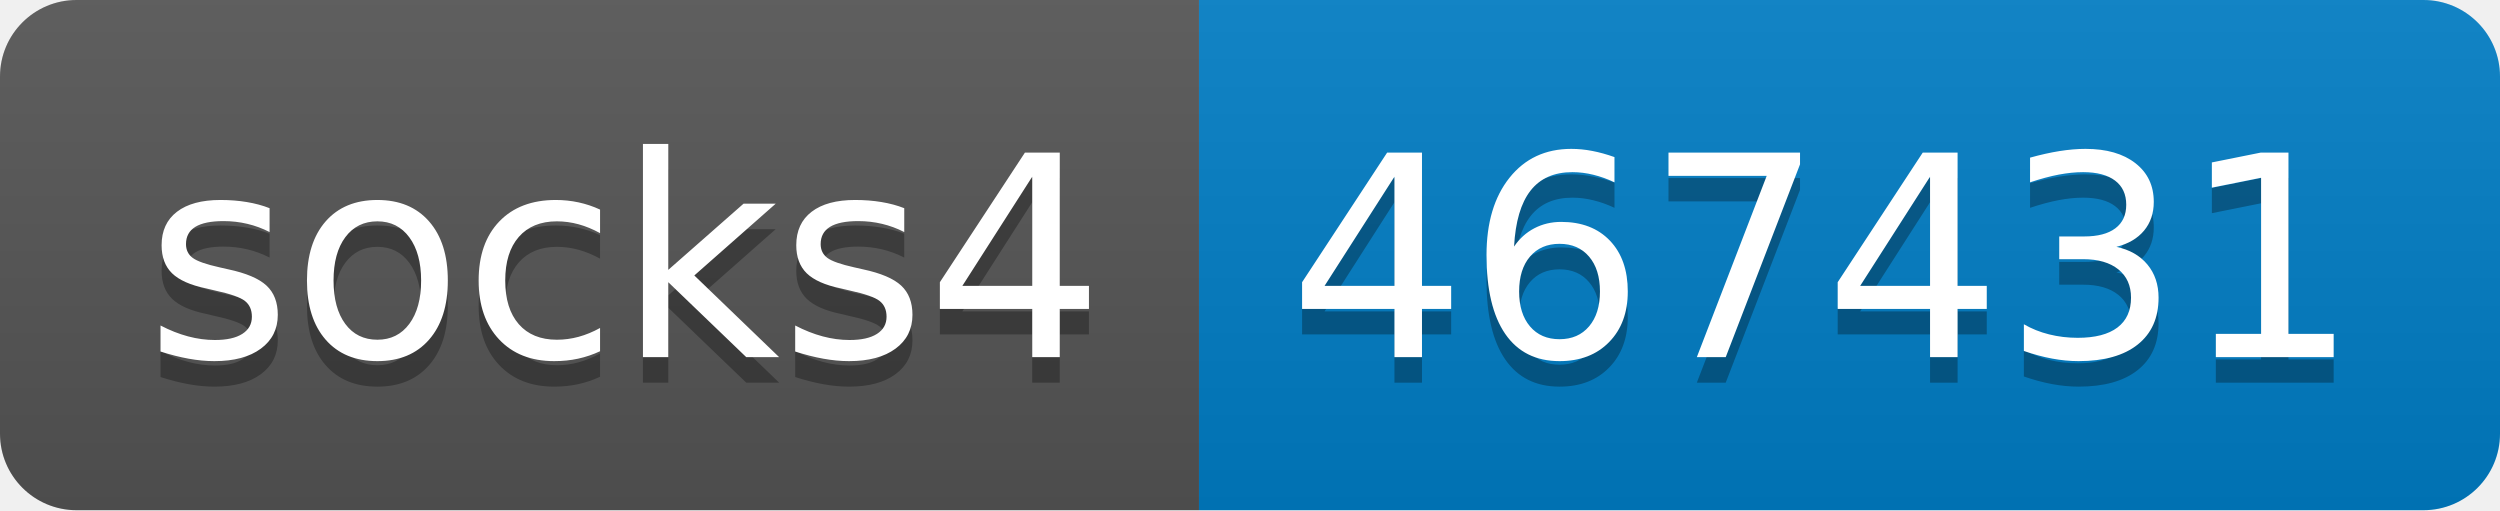
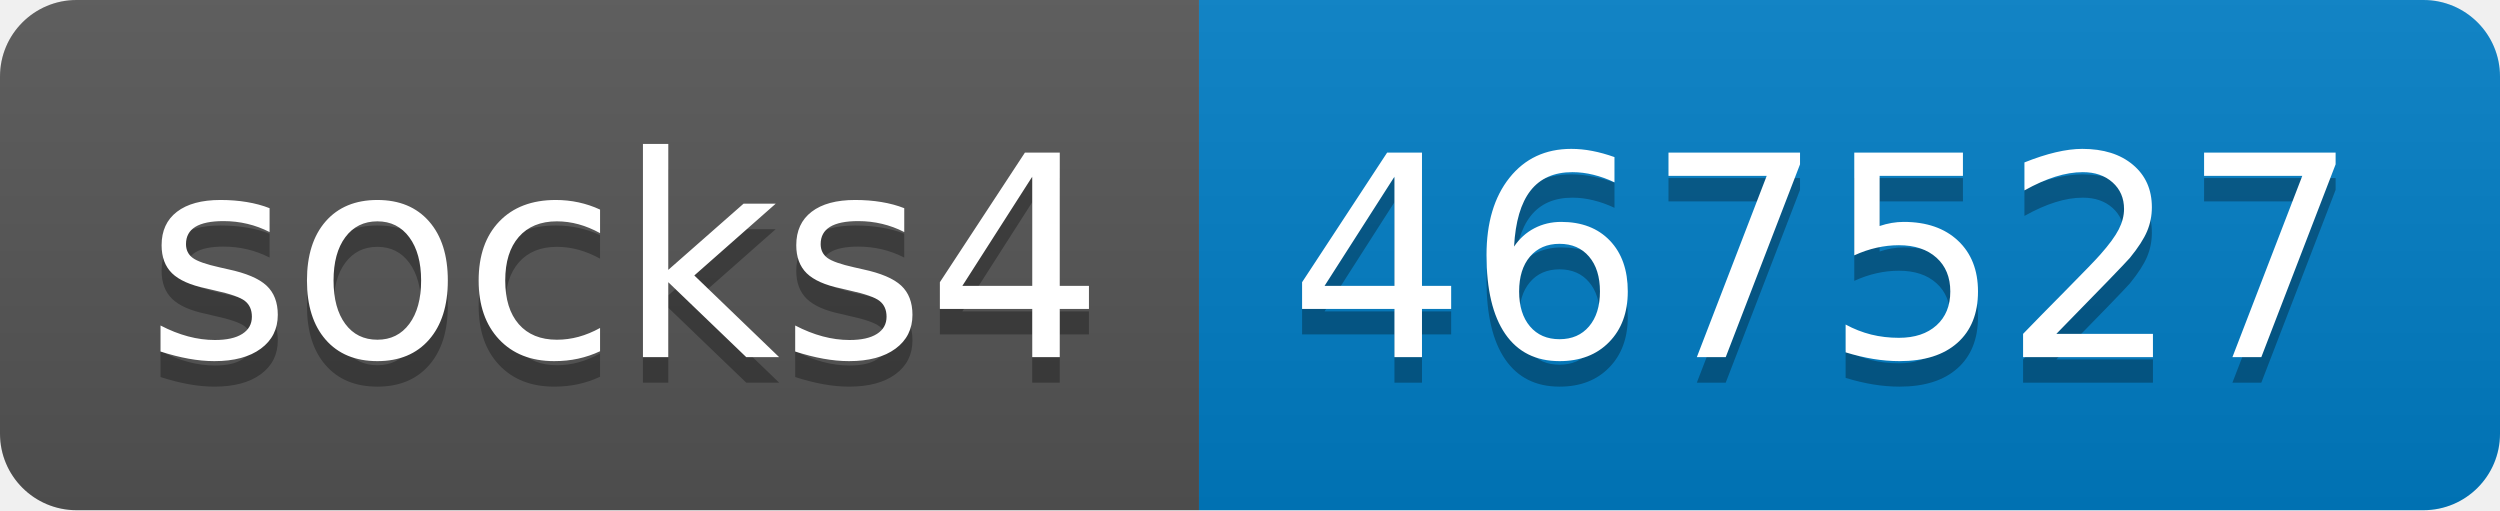
- <svg xmlns="http://www.w3.org/2000/svg" width="98" height="20" role="img" aria-label="socks4: 467431">
+ <svg xmlns="http://www.w3.org/2000/svg" width="98" height="20" role="img" aria-label="socks4: 467527">
  <linearGradient id="s" x2="0" y2="100%">
    <stop offset="0" stop-color="#bbb" stop-opacity=".1" />
    <stop offset="1" stop-opacity=".1" />
  </linearGradient>
  <clipPath id="r">
    <rect width="98" height="20" rx="3" fill="#fff" />
  </clipPath>
  <g clip-path="url(#r)">
    <rect width="47" height="20" fill="#555" />
    <rect x="47" width="51" height="20" fill="#007ec6" />
    <rect width="98" height="20" fill="url(#s)" />
  </g>
  <g fill="#fff" text-anchor="middle" font-family="Verdana,Geneva,DejaVu Sans,sans-serif" text-rendering="geometricPrecision" font-size="110">
    <text aria-hidden="true" x="245" y="150" fill="#010101" fill-opacity=".3" transform="scale(.1)" textLength="370">socks4</text>
    <text x="245" y="140" transform="scale(.1)" fill="#fff" textLength="370">socks4</text>
-     <text aria-hidden="true" x="715" y="150" fill="#010101" fill-opacity=".3" transform="scale(.1)" textLength="410">467431</text>
-     <text x="715" y="140" transform="scale(.1)" fill="#fff" textLength="410">467431</text>
+     <text aria-hidden="true" x="715" y="150" fill="#010101" fill-opacity=".3" transform="scale(.1)" textLength="410">467527</text>
+     <text x="715" y="140" transform="scale(.1)" fill="#fff" textLength="410">467527</text>
  </g>
</svg>
